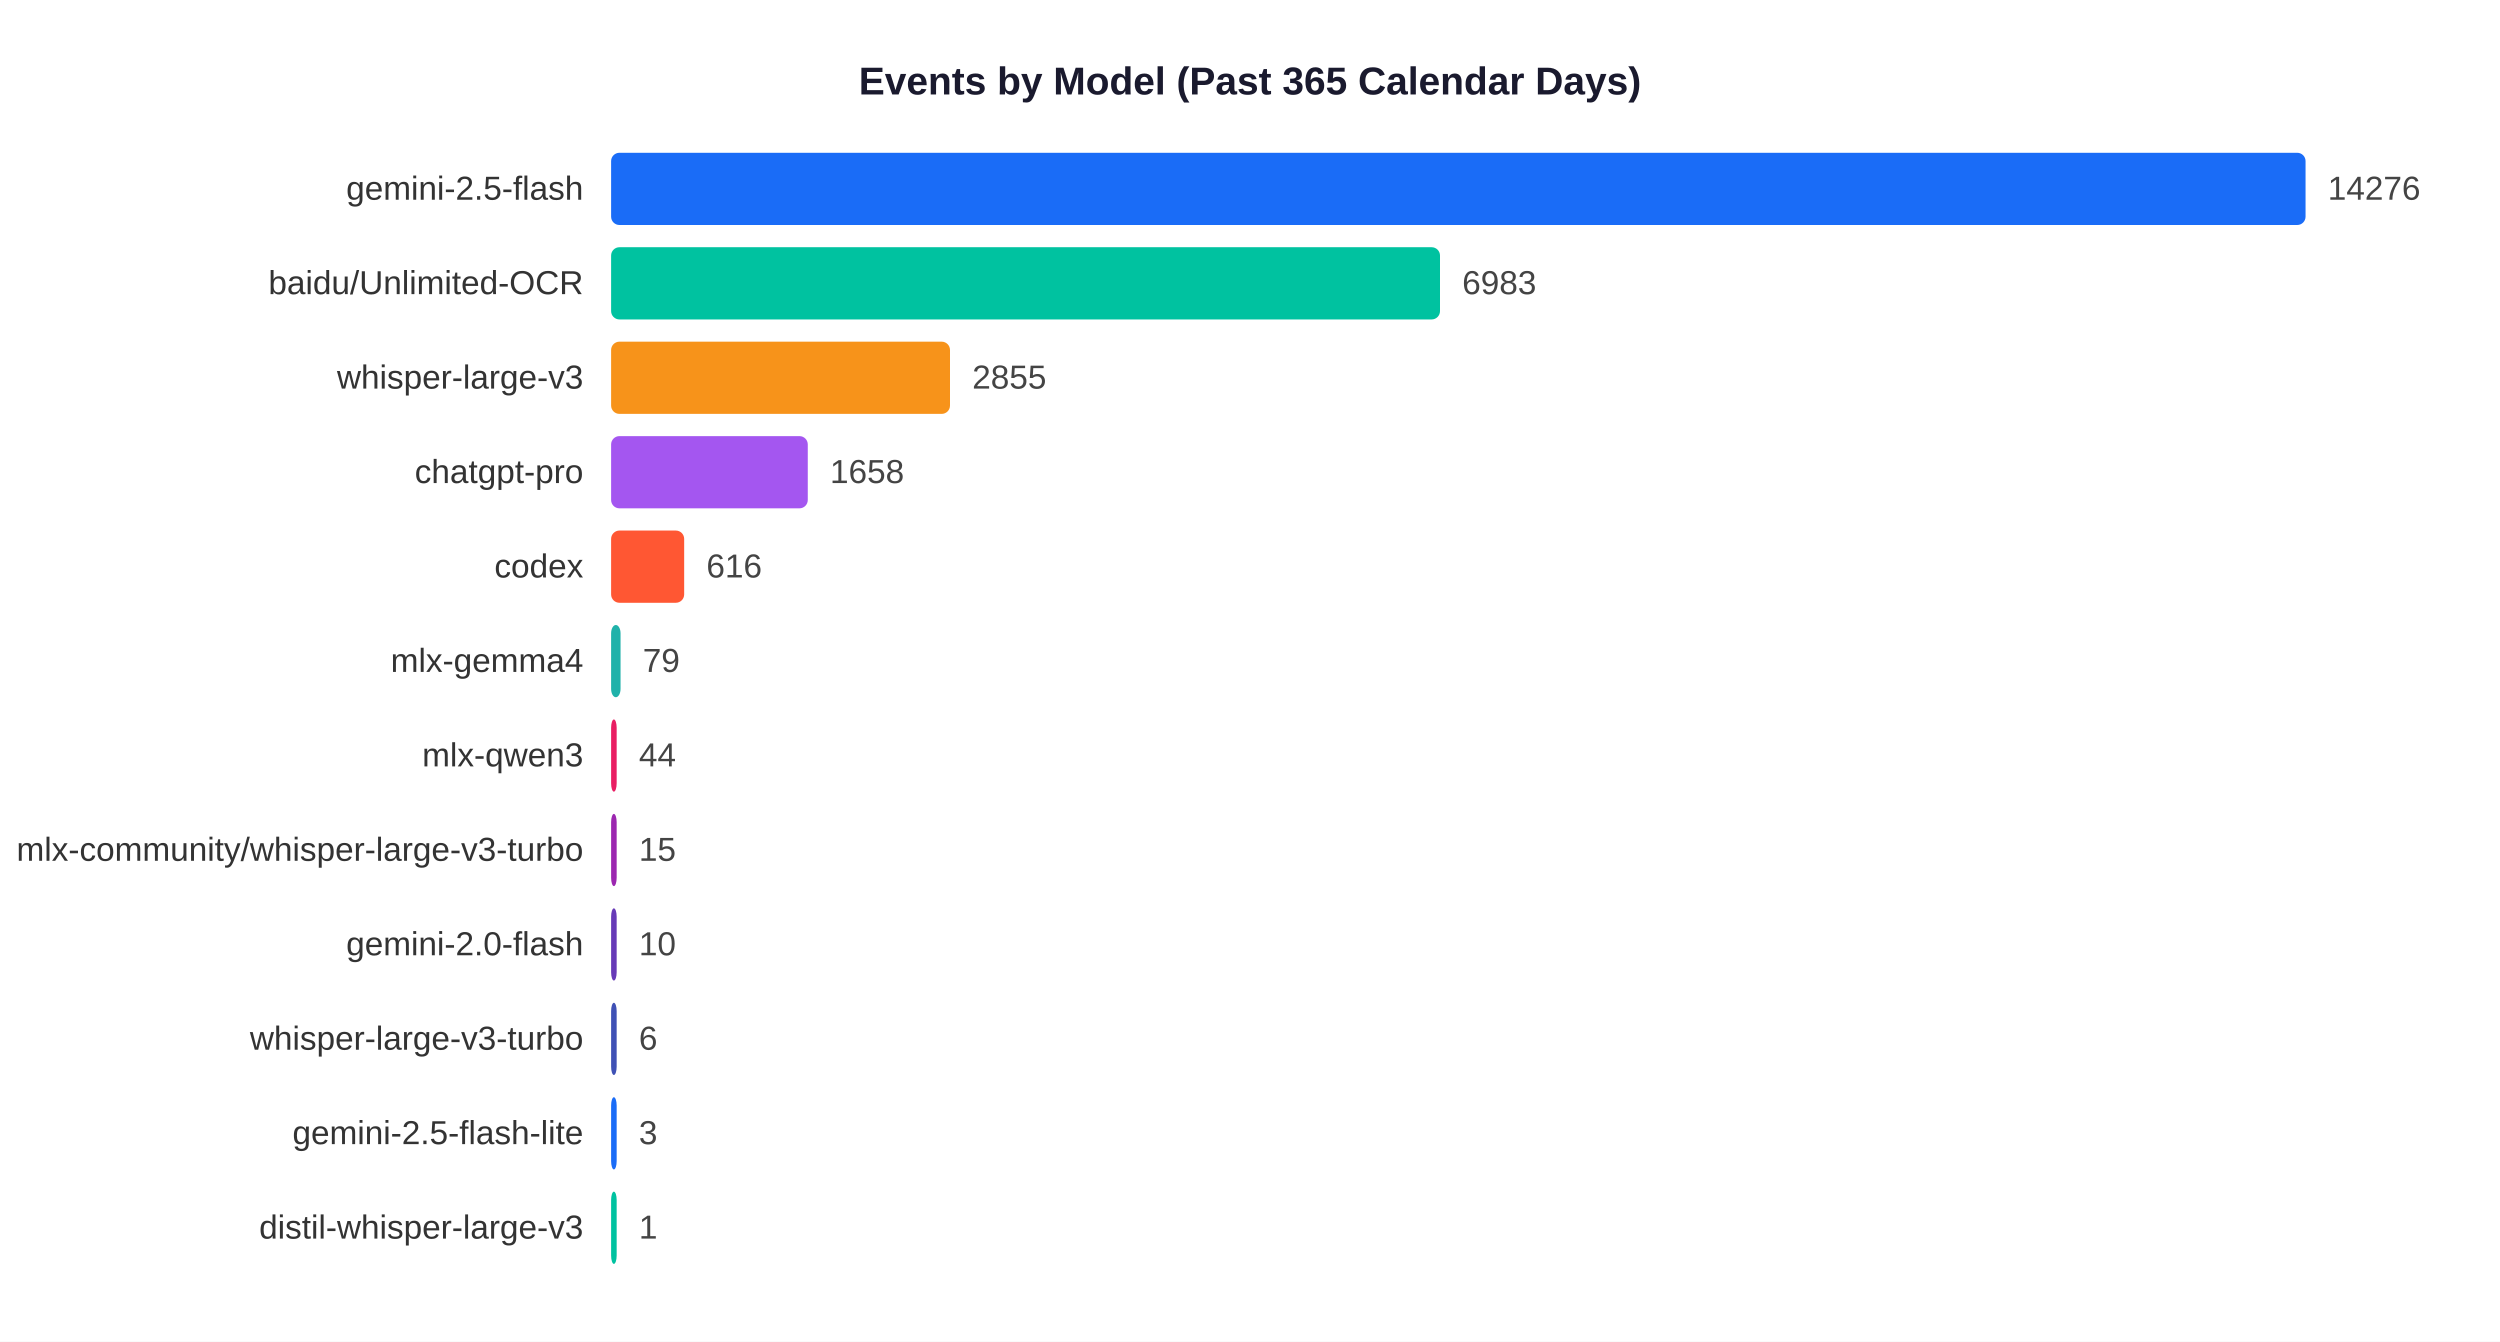
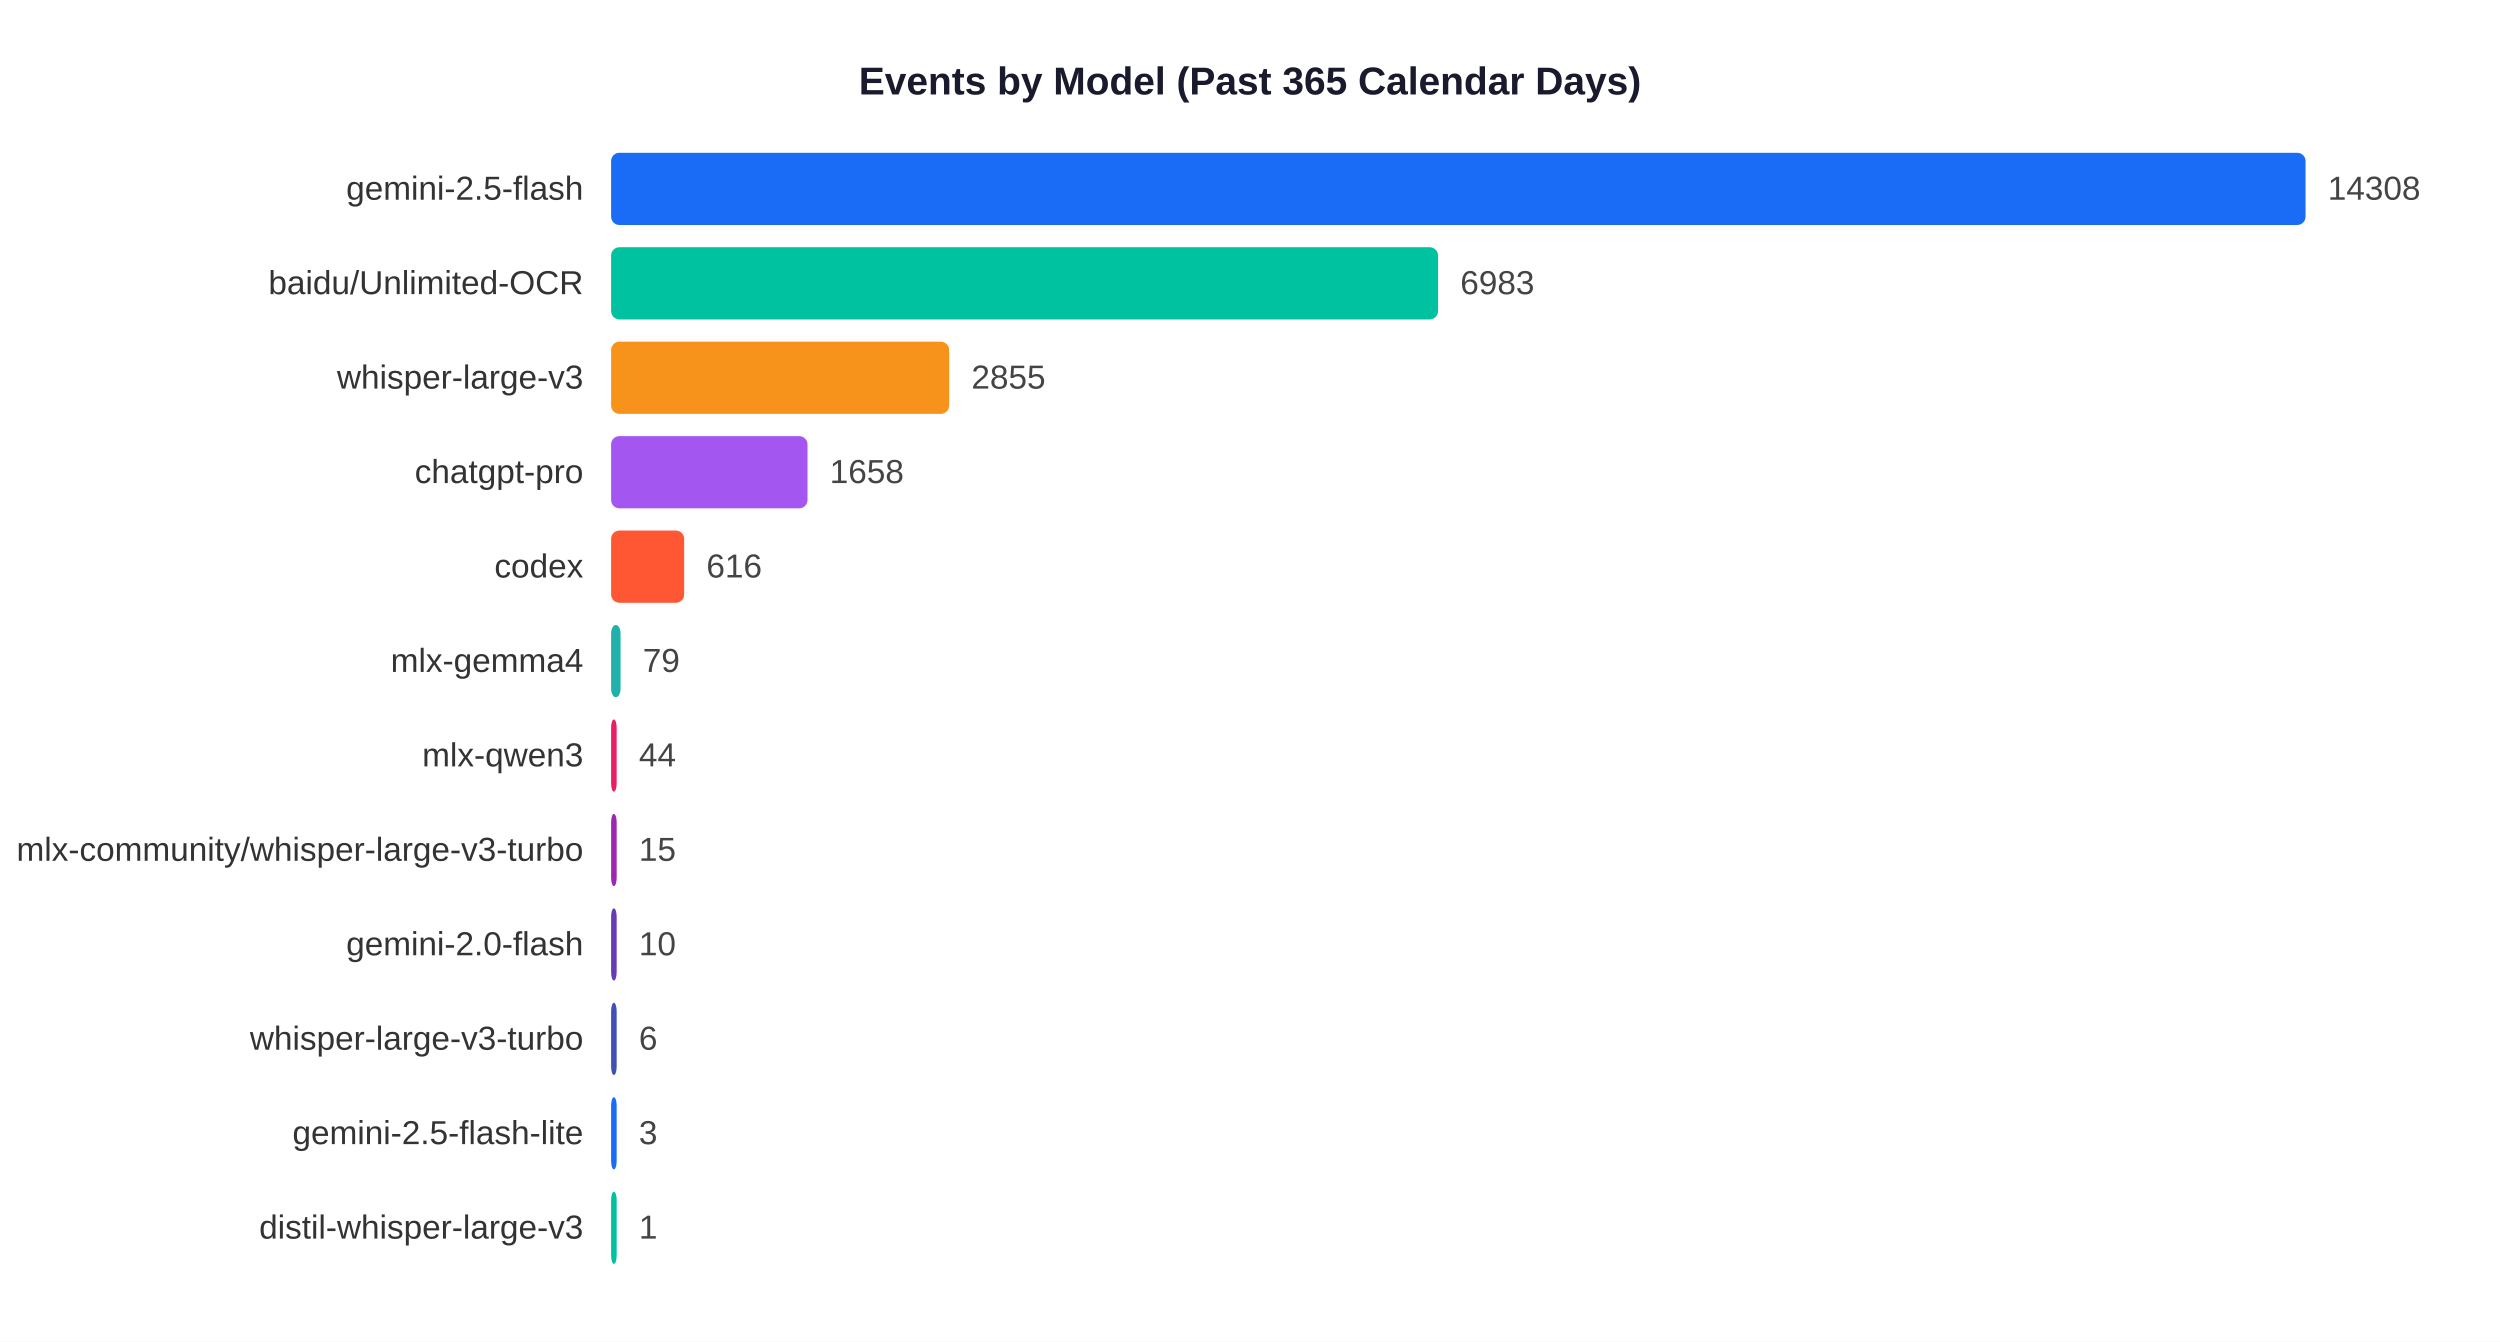
<svg xmlns="http://www.w3.org/2000/svg" width="900" height="483">
  <rect width="900" height="483" fill="white" />
  <text x="450" y="34" text-anchor="middle" font-size="14" font-weight="bold" font-family="Arial,sans-serif" fill="#1a1a2e">Events by Model (Past 365 Calendar Days)</text>
  <text x="210" y="71.9" text-anchor="end" font-size="12" font-family="Arial,sans-serif" fill="#333">gemini-2.5-flash</text>
  <rect x="220" y="55" width="610.0" height="26" rx="3" fill="#1A6CF7" />
-   <text x="838.0" y="71.9" font-size="12" font-family="Arial,sans-serif" fill="#444">14276</text>
+   <text x="838.0" y="71.9" font-size="12" font-family="Arial,sans-serif" fill="#444">14308</text>
  <text x="210" y="105.9" text-anchor="end" font-size="12" font-family="Arial,sans-serif" fill="#333">baidu/Unlimited-OCR</text>
-   <rect x="220" y="89" width="298.4" height="26" rx="3" fill="#00C2A0" />
-   <text x="526.4" y="105.9" font-size="12" font-family="Arial,sans-serif" fill="#444">6983</text>
+   <rect x="220" y="89" width="297.7" height="26" rx="3" fill="#00C2A0" />
+   <text x="525.7" y="105.9" font-size="12" font-family="Arial,sans-serif" fill="#444">6983</text>
  <text x="210" y="139.9" text-anchor="end" font-size="12" font-family="Arial,sans-serif" fill="#333">whisper-large-v3</text>
-   <rect x="220" y="123" width="122.0" height="26" rx="3" fill="#F7931A" />
-   <text x="350.0" y="139.9" font-size="12" font-family="Arial,sans-serif" fill="#444">2855</text>
+   <rect x="220" y="123" width="121.7" height="26" rx="3" fill="#F7931A" />
+   <text x="349.7" y="139.9" font-size="12" font-family="Arial,sans-serif" fill="#444">2855</text>
  <text x="210" y="173.9" text-anchor="end" font-size="12" font-family="Arial,sans-serif" fill="#333">chatgpt-pro</text>
-   <rect x="220" y="157" width="70.8" height="26" rx="3" fill="#A456F0" />
-   <text x="298.8" y="173.9" font-size="12" font-family="Arial,sans-serif" fill="#444">1658</text>
+   <rect x="220" y="157" width="70.7" height="26" rx="3" fill="#A456F0" />
+   <text x="298.7" y="173.9" font-size="12" font-family="Arial,sans-serif" fill="#444">1658</text>
  <text x="210" y="207.9" text-anchor="end" font-size="12" font-family="Arial,sans-serif" fill="#333">codex</text>
  <rect x="220" y="191" width="26.3" height="26" rx="3" fill="#FF5733" />
  <text x="254.3" y="207.9" font-size="12" font-family="Arial,sans-serif" fill="#444">616</text>
  <text x="210" y="241.9" text-anchor="end" font-size="12" font-family="Arial,sans-serif" fill="#333">mlx-gemma4</text>
  <rect x="220" y="225" width="3.4" height="26" rx="3" fill="#20B2AA" />
  <text x="231.4" y="241.9" font-size="12" font-family="Arial,sans-serif" fill="#444">79</text>
  <text x="210" y="275.9" text-anchor="end" font-size="12" font-family="Arial,sans-serif" fill="#333">mlx-qwen3</text>
  <rect x="220" y="259" width="2.0" height="26" rx="3" fill="#E91E63" />
  <text x="230.0" y="275.9" font-size="12" font-family="Arial,sans-serif" fill="#444">44</text>
  <text x="210" y="309.9" text-anchor="end" font-size="12" font-family="Arial,sans-serif" fill="#333">mlx-community/whisper-large-v3-turbo</text>
  <rect x="220" y="293" width="2.0" height="26" rx="3" fill="#9C27B0" />
  <text x="230.0" y="309.9" font-size="12" font-family="Arial,sans-serif" fill="#444">15</text>
  <text x="210" y="343.9" text-anchor="end" font-size="12" font-family="Arial,sans-serif" fill="#333">gemini-2.0-flash</text>
  <rect x="220" y="327" width="2.0" height="26" rx="3" fill="#673AB7" />
  <text x="230.0" y="343.9" font-size="12" font-family="Arial,sans-serif" fill="#444">10</text>
  <text x="210" y="377.9" text-anchor="end" font-size="12" font-family="Arial,sans-serif" fill="#333">whisper-large-v3-turbo</text>
  <rect x="220" y="361" width="2.0" height="26" rx="3" fill="#3F51B5" />
  <text x="230.0" y="377.9" font-size="12" font-family="Arial,sans-serif" fill="#444">6</text>
  <text x="210" y="411.9" text-anchor="end" font-size="12" font-family="Arial,sans-serif" fill="#333">gemini-2.5-flash-lite</text>
  <rect x="220" y="395" width="2.0" height="26" rx="3" fill="#1A6CF7" />
  <text x="230.0" y="411.9" font-size="12" font-family="Arial,sans-serif" fill="#444">3</text>
  <text x="210" y="445.9" text-anchor="end" font-size="12" font-family="Arial,sans-serif" fill="#333">distil-whisper-large-v3</text>
  <rect x="220" y="429" width="2.0" height="26" rx="3" fill="#00C2A0" />
  <text x="230.0" y="445.9" font-size="12" font-family="Arial,sans-serif" fill="#444">1</text>
</svg>
